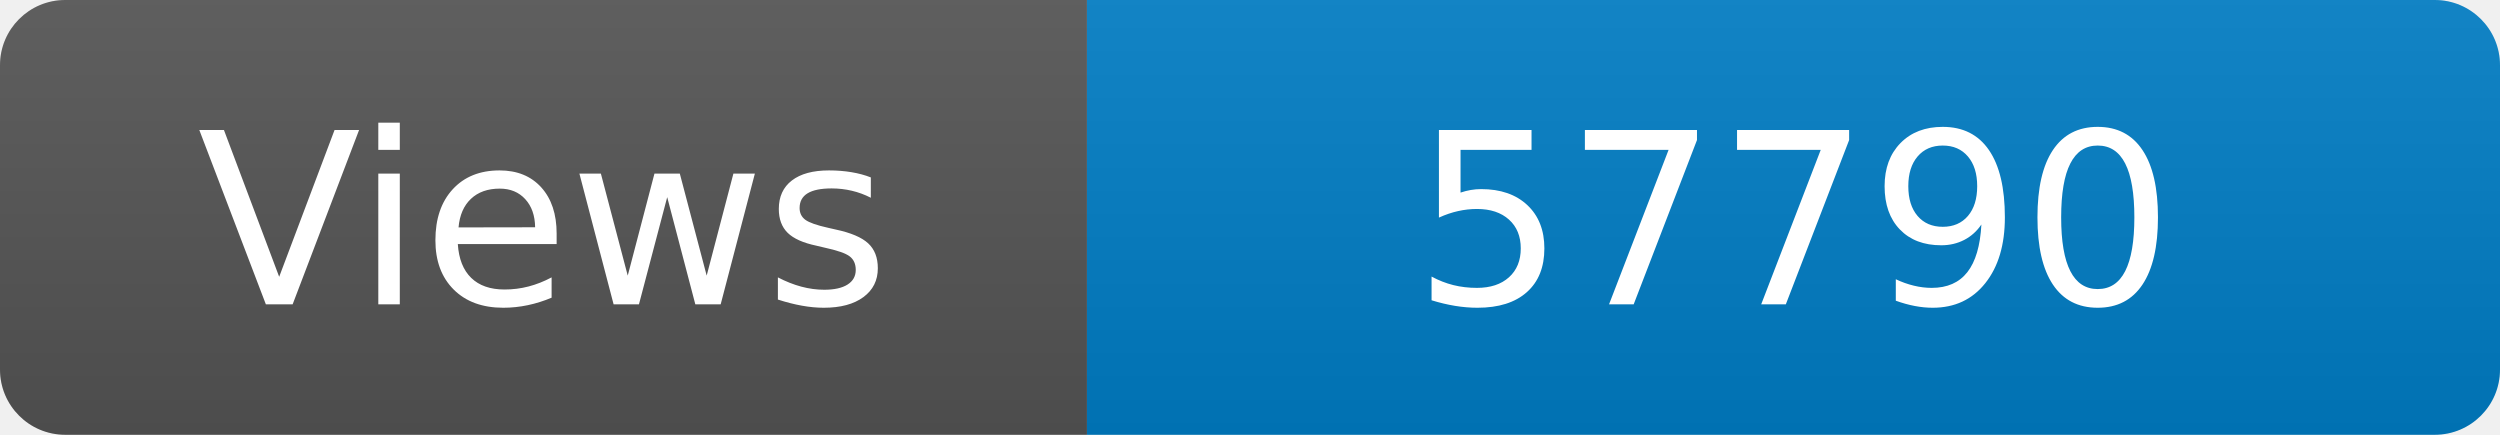
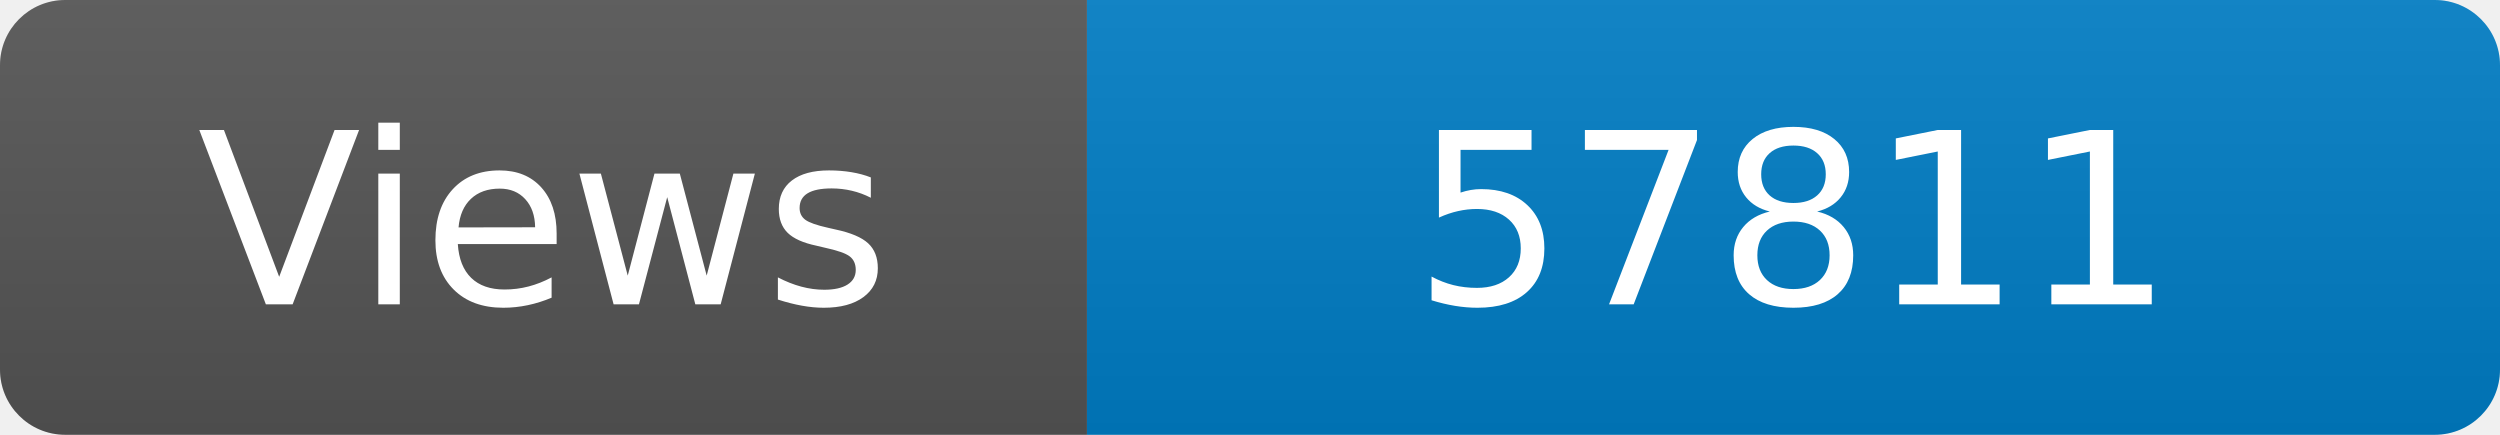
<svg xmlns="http://www.w3.org/2000/svg" width="115" height="20" role="img" aria-label="Maintained?: yes">
  <linearGradient id="s" x2="0" y2="100%">
    <stop offset="0" stop-color="#bbb" stop-opacity=".1" />
    <stop offset="1" stop-opacity=".1" />
  </linearGradient>
  <clipPath id="r">
    <rect width="115" height="20" rx="3" fill="#fff" />
  </clipPath>
  <g clip-path="url(#r)">
    <rect width="50" height="20" fill="#555" />
    <rect x="50" width="160" height="20" fill="#007ec6" />
    <rect width="115" height="20" fill="url(#s)" />
  </g>
  <g fill="#fff" text-anchor="middle" font-family="Verdana,Geneva,DejaVu Sans,sans-serif" font-size="110">
    <text x="250" y="140" transform="scale(.1)" fill="#fff">Views</text>
-     <text x="825" y="140" transform="scale(.1)" fill="#fff">57790</text>
+     <text x="825" y="140" transform="scale(.1)" fill="#fff">57811</text>
  </g>
</svg>
